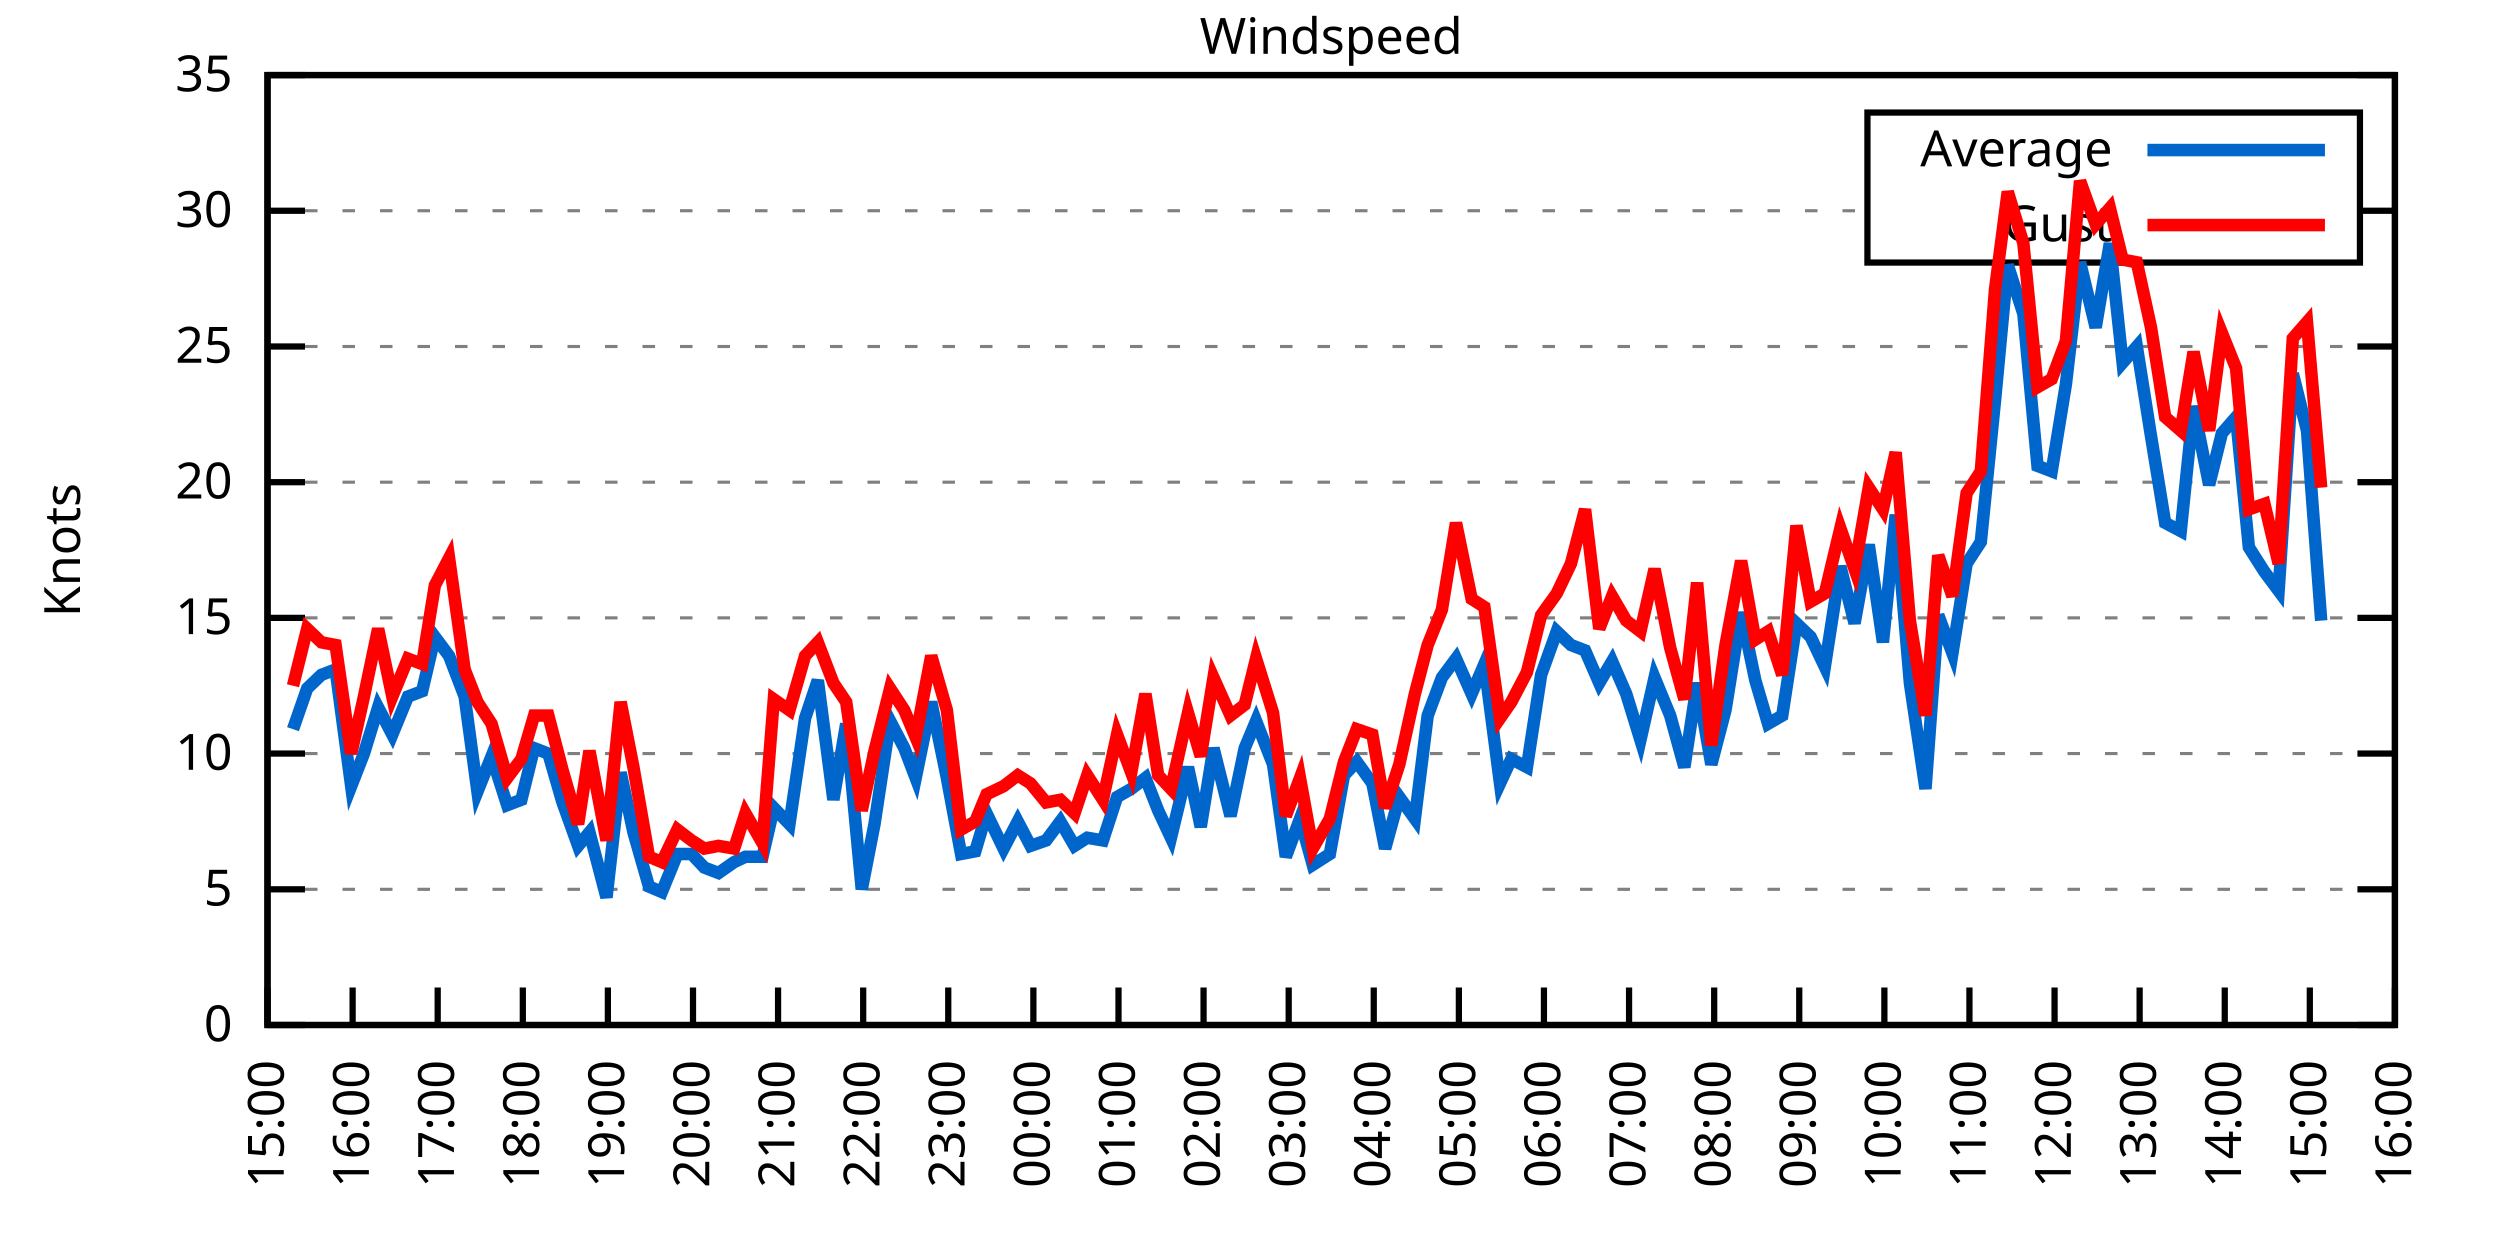
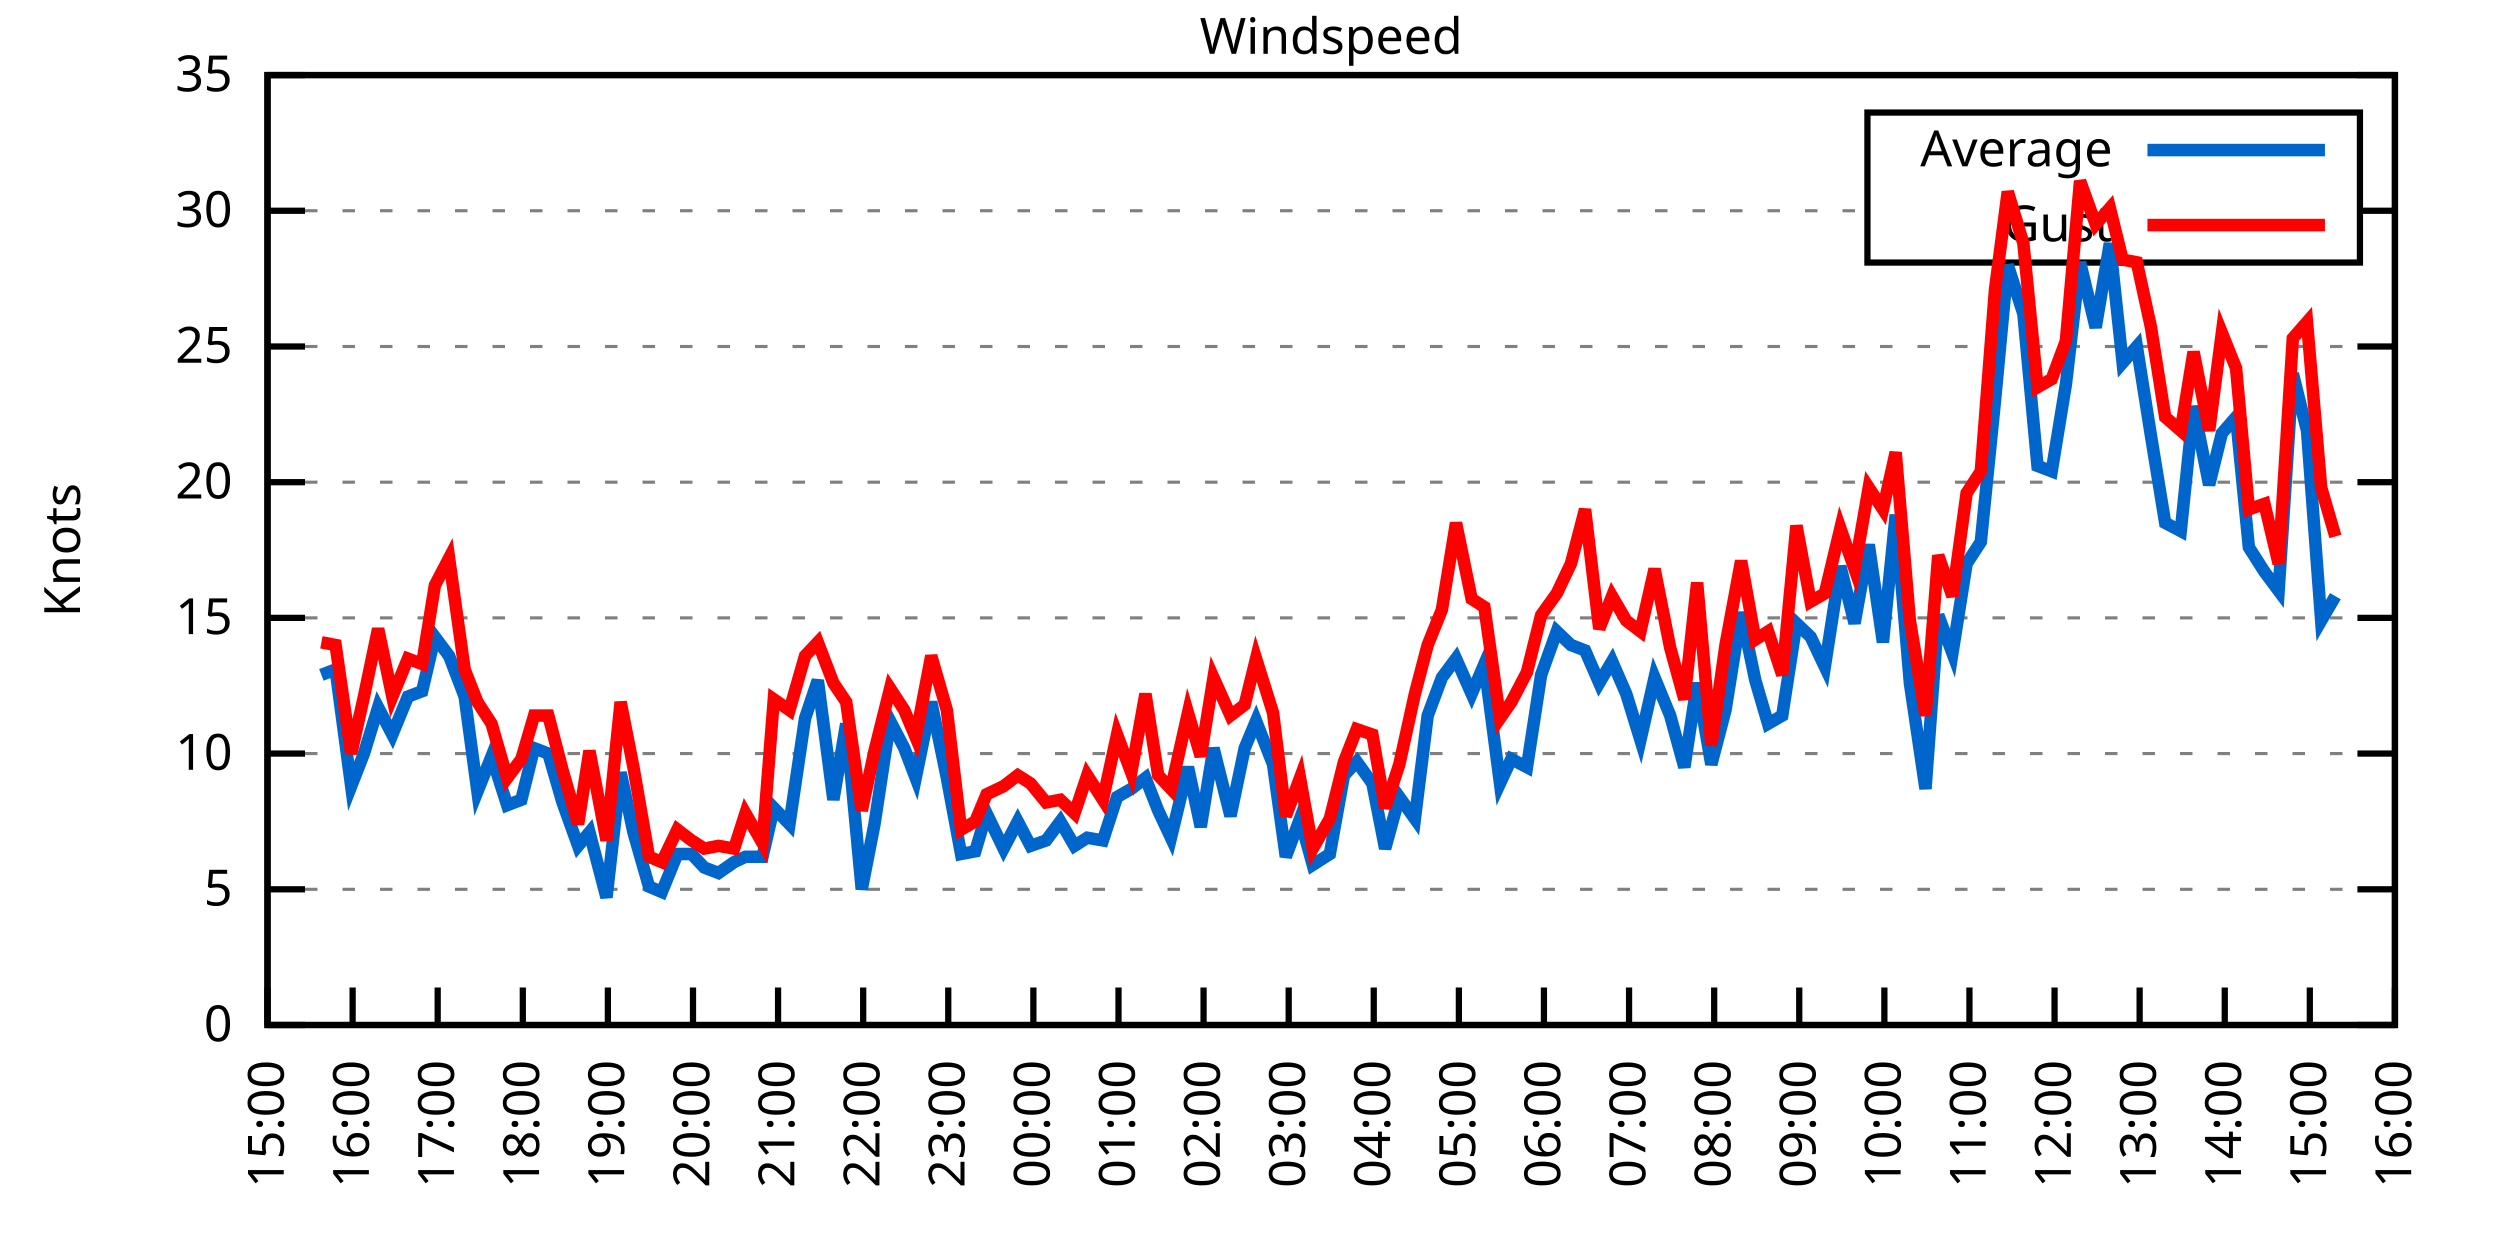
<svg xmlns="http://www.w3.org/2000/svg" xmlns:xlink="http://www.w3.org/1999/xlink" width="400" height="200" viewBox="0 0 400 200">
  <g id="gnuplot_canvas">
    <rect x="0" y="0" width="400" height="200" fill="none" />
    <defs>
      <circle id="gpDot" r="0.5" stroke-width="0.5" stroke="currentColor" />
      <path id="gpPt0" stroke-width="0.333" stroke="currentColor" d="M-1,0 h2 M0,-1 v2" />
      <path id="gpPt1" stroke-width="0.333" stroke="currentColor" d="M-1,-1 L1,1 M1,-1 L-1,1" />
      <path id="gpPt2" stroke-width="0.333" stroke="currentColor" d="M-1,0 L1,0 M0,-1 L0,1 M-1,-1 L1,1 M-1,1 L1,-1" />
      <rect id="gpPt3" stroke-width="0.333" stroke="currentColor" x="-1" y="-1" width="2" height="2" />
      <rect id="gpPt4" stroke-width="0.333" stroke="currentColor" fill="currentColor" x="-1" y="-1" width="2" height="2" />
      <circle id="gpPt5" stroke-width="0.333" stroke="currentColor" cx="0" cy="0" r="1" />
      <use xlink:href="#gpPt5" id="gpPt6" fill="currentColor" stroke="none" />
      <path id="gpPt7" stroke-width="0.333" stroke="currentColor" d="M0,-1.33 L-1.33,0.67 L1.33,0.67 z" />
      <use xlink:href="#gpPt7" id="gpPt8" fill="currentColor" stroke="none" />
      <use xlink:href="#gpPt7" id="gpPt9" stroke="currentColor" transform="rotate(180)" />
      <use xlink:href="#gpPt9" id="gpPt10" fill="currentColor" stroke="none" />
      <use xlink:href="#gpPt3" id="gpPt11" stroke="currentColor" transform="rotate(45)" />
      <use xlink:href="#gpPt11" id="gpPt12" fill="currentColor" stroke="none" />
      <path id="gpPt13" stroke-width="0.333" stroke="currentColor" d="M0,1.330 L1.265,0.411 L0.782,-1.067 L-0.782,-1.076 L-1.265,0.411 z" />
      <use xlink:href="#gpPt13" id="gpPt14" fill="currentColor" stroke="none" />
      <filter id="textbox" filterUnits="objectBoundingBox" x="0" y="0" height="1" width="1">
        <feFlood flood-color="white" flood-opacity="1" result="bgnd" />
        <feComposite in="SourceGraphic" in2="bgnd" operator="atop" />
      </filter>
      <filter id="greybox" filterUnits="objectBoundingBox" x="0" y="0" height="1" width="1">
        <feFlood flood-color="lightgrey" flood-opacity="1" result="grey" />
        <feComposite in="SourceGraphic" in2="grey" operator="atop" />
      </filter>
    </defs>
    <g fill="none" color="white" stroke="currentColor" stroke-width="1.00" stroke-linecap="butt" stroke-linejoin="miter">
</g>
    <g fill="none" color="black" stroke="currentColor" stroke-width="1.00" stroke-linecap="butt" stroke-linejoin="miter">
      <g stroke="none" shape-rendering="crispEdges">
        <polygon fill="rgb(255, 255, 255)" points="42.80,164.00 383.18,164.00 383.18,12.02 42.80,12.02 " />
      </g>
    </g>
    <g fill="none" color="black" stroke="currentColor" stroke-width="1.00" stroke-linecap="butt" stroke-linejoin="miter">
</g>
    <g fill="none" color="black" stroke="black" stroke-width="0.50" stroke-linecap="butt" stroke-linejoin="miter">
</g>
    <g fill="none" color="gray" stroke="currentColor" stroke-width="0.50" stroke-linecap="butt" stroke-linejoin="miter">
      <path stroke="gray" stroke-dasharray="2,4" class="gridline" d="M42.80,164.00 L383.19,164.00  " />
    </g>
    <g fill="none" color="gray" stroke="gray" stroke-width="1.00" stroke-linecap="butt" stroke-linejoin="miter">
</g>
    <g fill="none" color="black" stroke="currentColor" stroke-width="1.00" stroke-linecap="butt" stroke-linejoin="miter">
      <path stroke="black" d="M42.80,164.00 L48.80,164.00 M383.19,164.00 L377.19,164.00  " />
      <g transform="translate(37.20,166.60)" stroke="none" fill="black" font-family="Sans" font-size="8.00" text-anchor="end">
        <text>
          <tspan font-family="Sans"> 0</tspan>
        </text>
      </g>
    </g>
    <g fill="none" color="black" stroke="currentColor" stroke-width="1.00" stroke-linecap="butt" stroke-linejoin="miter">
</g>
    <g fill="none" color="black" stroke="black" stroke-width="0.50" stroke-linecap="butt" stroke-linejoin="miter">
</g>
    <g fill="none" color="gray" stroke="currentColor" stroke-width="0.50" stroke-linecap="butt" stroke-linejoin="miter">
      <path stroke="gray" stroke-dasharray="2,4" class="gridline" d="M42.80,142.29 L383.19,142.29  " />
    </g>
    <g fill="none" color="gray" stroke="gray" stroke-width="1.00" stroke-linecap="butt" stroke-linejoin="miter">
</g>
    <g fill="none" color="black" stroke="currentColor" stroke-width="1.00" stroke-linecap="butt" stroke-linejoin="miter">
      <path stroke="black" d="M42.80,142.29 L48.80,142.29 M383.19,142.29 L377.19,142.29  " />
      <g transform="translate(37.20,144.89)" stroke="none" fill="black" font-family="Sans" font-size="8.00" text-anchor="end">
        <text>
          <tspan font-family="Sans"> 5</tspan>
        </text>
      </g>
    </g>
    <g fill="none" color="black" stroke="currentColor" stroke-width="1.00" stroke-linecap="butt" stroke-linejoin="miter">
</g>
    <g fill="none" color="black" stroke="black" stroke-width="0.50" stroke-linecap="butt" stroke-linejoin="miter">
</g>
    <g fill="none" color="gray" stroke="currentColor" stroke-width="0.50" stroke-linecap="butt" stroke-linejoin="miter">
      <path stroke="gray" stroke-dasharray="2,4" class="gridline" d="M42.80,120.57 L383.19,120.57  " />
    </g>
    <g fill="none" color="gray" stroke="gray" stroke-width="1.00" stroke-linecap="butt" stroke-linejoin="miter">
</g>
    <g fill="none" color="black" stroke="currentColor" stroke-width="1.00" stroke-linecap="butt" stroke-linejoin="miter">
      <path stroke="black" d="M42.80,120.57 L48.80,120.57 M383.19,120.57 L377.19,120.57  " />
      <g transform="translate(37.20,123.17)" stroke="none" fill="black" font-family="Sans" font-size="8.00" text-anchor="end">
        <text>
          <tspan font-family="Sans"> 10</tspan>
        </text>
      </g>
    </g>
    <g fill="none" color="black" stroke="currentColor" stroke-width="1.00" stroke-linecap="butt" stroke-linejoin="miter">
</g>
    <g fill="none" color="black" stroke="black" stroke-width="0.50" stroke-linecap="butt" stroke-linejoin="miter">
</g>
    <g fill="none" color="gray" stroke="currentColor" stroke-width="0.50" stroke-linecap="butt" stroke-linejoin="miter">
      <path stroke="gray" stroke-dasharray="2,4" class="gridline" d="M42.80,98.86 L383.19,98.86  " />
    </g>
    <g fill="none" color="gray" stroke="gray" stroke-width="1.00" stroke-linecap="butt" stroke-linejoin="miter">
</g>
    <g fill="none" color="black" stroke="currentColor" stroke-width="1.00" stroke-linecap="butt" stroke-linejoin="miter">
      <path stroke="black" d="M42.80,98.86 L48.80,98.86 M383.19,98.86 L377.19,98.86  " />
      <g transform="translate(37.20,101.46)" stroke="none" fill="black" font-family="Sans" font-size="8.00" text-anchor="end">
        <text>
          <tspan font-family="Sans"> 15</tspan>
        </text>
      </g>
    </g>
    <g fill="none" color="black" stroke="currentColor" stroke-width="1.00" stroke-linecap="butt" stroke-linejoin="miter">
</g>
    <g fill="none" color="black" stroke="black" stroke-width="0.50" stroke-linecap="butt" stroke-linejoin="miter">
</g>
    <g fill="none" color="gray" stroke="currentColor" stroke-width="0.50" stroke-linecap="butt" stroke-linejoin="miter">
      <path stroke="gray" stroke-dasharray="2,4" class="gridline" d="M42.80,77.15 L383.19,77.15  " />
    </g>
    <g fill="none" color="gray" stroke="gray" stroke-width="1.00" stroke-linecap="butt" stroke-linejoin="miter">
</g>
    <g fill="none" color="black" stroke="currentColor" stroke-width="1.00" stroke-linecap="butt" stroke-linejoin="miter">
      <path stroke="black" d="M42.80,77.15 L48.80,77.15 M383.19,77.15 L377.19,77.15  " />
      <g transform="translate(37.20,79.75)" stroke="none" fill="black" font-family="Sans" font-size="8.00" text-anchor="end">
        <text>
          <tspan font-family="Sans"> 20</tspan>
        </text>
      </g>
    </g>
    <g fill="none" color="black" stroke="currentColor" stroke-width="1.00" stroke-linecap="butt" stroke-linejoin="miter">
</g>
    <g fill="none" color="black" stroke="black" stroke-width="0.50" stroke-linecap="butt" stroke-linejoin="miter">
</g>
    <g fill="none" color="gray" stroke="currentColor" stroke-width="0.50" stroke-linecap="butt" stroke-linejoin="miter">
      <path stroke="gray" stroke-dasharray="2,4" class="gridline" d="M42.80,55.44 L383.19,55.44  " />
    </g>
    <g fill="none" color="gray" stroke="gray" stroke-width="1.00" stroke-linecap="butt" stroke-linejoin="miter">
</g>
    <g fill="none" color="black" stroke="currentColor" stroke-width="1.00" stroke-linecap="butt" stroke-linejoin="miter">
      <path stroke="black" d="M42.80,55.44 L48.80,55.44 M383.19,55.44 L377.19,55.44  " />
      <g transform="translate(37.20,58.04)" stroke="none" fill="black" font-family="Sans" font-size="8.00" text-anchor="end">
        <text>
          <tspan font-family="Sans"> 25</tspan>
        </text>
      </g>
    </g>
    <g fill="none" color="black" stroke="currentColor" stroke-width="1.00" stroke-linecap="butt" stroke-linejoin="miter">
</g>
    <g fill="none" color="black" stroke="black" stroke-width="0.50" stroke-linecap="butt" stroke-linejoin="miter">
</g>
    <g fill="none" color="gray" stroke="currentColor" stroke-width="0.50" stroke-linecap="butt" stroke-linejoin="miter">
      <path stroke="gray" stroke-dasharray="2,4" class="gridline" d="M42.80,33.72 L298.79,33.72 M377.59,33.72 L383.19,33.72  " />
    </g>
    <g fill="none" color="gray" stroke="gray" stroke-width="1.00" stroke-linecap="butt" stroke-linejoin="miter">
</g>
    <g fill="none" color="black" stroke="currentColor" stroke-width="1.00" stroke-linecap="butt" stroke-linejoin="miter">
      <path stroke="black" d="M42.80,33.72 L48.80,33.72 M383.19,33.72 L377.19,33.72  " />
      <g transform="translate(37.20,36.32)" stroke="none" fill="black" font-family="Sans" font-size="8.00" text-anchor="end">
        <text>
          <tspan font-family="Sans"> 30</tspan>
        </text>
      </g>
    </g>
    <g fill="none" color="black" stroke="currentColor" stroke-width="1.00" stroke-linecap="butt" stroke-linejoin="miter">
</g>
    <g fill="none" color="black" stroke="black" stroke-width="0.50" stroke-linecap="butt" stroke-linejoin="miter">
</g>
    <g fill="none" color="gray" stroke="currentColor" stroke-width="0.50" stroke-linecap="butt" stroke-linejoin="miter">
      <path stroke="gray" stroke-dasharray="2,4" class="gridline" d="M42.80,12.01 L383.19,12.01  " />
    </g>
    <g fill="none" color="gray" stroke="gray" stroke-width="1.00" stroke-linecap="butt" stroke-linejoin="miter">
</g>
    <g fill="none" color="black" stroke="currentColor" stroke-width="1.00" stroke-linecap="butt" stroke-linejoin="miter">
      <path stroke="black" d="M42.80,12.01 L48.80,12.01 M383.19,12.01 L377.19,12.01  " />
      <g transform="translate(37.20,14.61)" stroke="none" fill="black" font-family="Sans" font-size="8.00" text-anchor="end">
        <text>
          <tspan font-family="Sans"> 35</tspan>
        </text>
      </g>
    </g>
    <g fill="none" color="black" stroke="currentColor" stroke-width="1.00" stroke-linecap="butt" stroke-linejoin="miter">
      <path stroke="black" d="M42.80,164.00 L42.80,158.00  " />
      <g transform="translate(45.40,169.60) rotate(270.00)" stroke="none" fill="black" font-family="Sans" font-size="8.00" text-anchor="end">
        <text>
          <tspan font-family="Sans">15:00</tspan>
        </text>
      </g>
    </g>
    <g fill="none" color="black" stroke="currentColor" stroke-width="1.00" stroke-linecap="butt" stroke-linejoin="miter">
      <path stroke="black" d="M56.42,164.00 L56.42,158.00  " />
      <g transform="translate(59.02,169.60) rotate(270.00)" stroke="none" fill="black" font-family="Sans" font-size="8.00" text-anchor="end">
        <text>
          <tspan font-family="Sans">16:00</tspan>
        </text>
      </g>
    </g>
    <g fill="none" color="black" stroke="currentColor" stroke-width="1.00" stroke-linecap="butt" stroke-linejoin="miter">
      <path stroke="black" d="M70.03,164.00 L70.03,158.00  " />
      <g transform="translate(72.63,169.60) rotate(270.00)" stroke="none" fill="black" font-family="Sans" font-size="8.00" text-anchor="end">
        <text>
          <tspan font-family="Sans">17:00</tspan>
        </text>
      </g>
    </g>
    <g fill="none" color="black" stroke="currentColor" stroke-width="1.00" stroke-linecap="butt" stroke-linejoin="miter">
      <path stroke="black" d="M83.65,164.00 L83.65,158.00  " />
      <g transform="translate(86.25,169.60) rotate(270.00)" stroke="none" fill="black" font-family="Sans" font-size="8.00" text-anchor="end">
        <text>
          <tspan font-family="Sans">18:00</tspan>
        </text>
      </g>
    </g>
    <g fill="none" color="black" stroke="currentColor" stroke-width="1.00" stroke-linecap="butt" stroke-linejoin="miter">
      <path stroke="black" d="M97.26,164.00 L97.26,158.00  " />
      <g transform="translate(99.86,169.60) rotate(270.00)" stroke="none" fill="black" font-family="Sans" font-size="8.00" text-anchor="end">
        <text>
          <tspan font-family="Sans">19:00</tspan>
        </text>
      </g>
    </g>
    <g fill="none" color="black" stroke="currentColor" stroke-width="1.00" stroke-linecap="butt" stroke-linejoin="miter">
      <path stroke="black" d="M110.88,164.00 L110.88,158.00  " />
      <g transform="translate(113.48,169.60) rotate(270.00)" stroke="none" fill="black" font-family="Sans" font-size="8.00" text-anchor="end">
        <text>
          <tspan font-family="Sans">20:00</tspan>
        </text>
      </g>
    </g>
    <g fill="none" color="black" stroke="currentColor" stroke-width="1.00" stroke-linecap="butt" stroke-linejoin="miter">
      <path stroke="black" d="M124.49,164.00 L124.49,158.00  " />
      <g transform="translate(127.09,169.60) rotate(270.00)" stroke="none" fill="black" font-family="Sans" font-size="8.00" text-anchor="end">
        <text>
          <tspan font-family="Sans">21:00</tspan>
        </text>
      </g>
    </g>
    <g fill="none" color="black" stroke="currentColor" stroke-width="1.00" stroke-linecap="butt" stroke-linejoin="miter">
      <path stroke="black" d="M138.11,164.00 L138.11,158.00  " />
      <g transform="translate(140.71,169.60) rotate(270.00)" stroke="none" fill="black" font-family="Sans" font-size="8.00" text-anchor="end">
        <text>
          <tspan font-family="Sans">22:00</tspan>
        </text>
      </g>
    </g>
    <g fill="none" color="black" stroke="currentColor" stroke-width="1.00" stroke-linecap="butt" stroke-linejoin="miter">
      <path stroke="black" d="M151.72,164.00 L151.72,158.00  " />
      <g transform="translate(154.32,169.60) rotate(270.00)" stroke="none" fill="black" font-family="Sans" font-size="8.00" text-anchor="end">
        <text>
          <tspan font-family="Sans">23:00</tspan>
        </text>
      </g>
    </g>
    <g fill="none" color="black" stroke="currentColor" stroke-width="1.00" stroke-linecap="butt" stroke-linejoin="miter">
      <path stroke="black" d="M165.34,164.00 L165.34,158.00  " />
      <g transform="translate(167.94,169.60) rotate(270.00)" stroke="none" fill="black" font-family="Sans" font-size="8.00" text-anchor="end">
        <text>
          <tspan font-family="Sans">00:00</tspan>
        </text>
      </g>
    </g>
    <g fill="none" color="black" stroke="currentColor" stroke-width="1.00" stroke-linecap="butt" stroke-linejoin="miter">
      <path stroke="black" d="M178.96,164.00 L178.96,158.00  " />
      <g transform="translate(181.56,169.60) rotate(270.00)" stroke="none" fill="black" font-family="Sans" font-size="8.00" text-anchor="end">
        <text>
          <tspan font-family="Sans">01:00</tspan>
        </text>
      </g>
    </g>
    <g fill="none" color="black" stroke="currentColor" stroke-width="1.00" stroke-linecap="butt" stroke-linejoin="miter">
      <path stroke="black" d="M192.57,164.00 L192.57,158.00  " />
      <g transform="translate(195.17,169.60) rotate(270.00)" stroke="none" fill="black" font-family="Sans" font-size="8.00" text-anchor="end">
        <text>
          <tspan font-family="Sans">02:00</tspan>
        </text>
      </g>
    </g>
    <g fill="none" color="black" stroke="currentColor" stroke-width="1.00" stroke-linecap="butt" stroke-linejoin="miter">
      <path stroke="black" d="M206.19,164.00 L206.19,158.00  " />
      <g transform="translate(208.79,169.60) rotate(270.00)" stroke="none" fill="black" font-family="Sans" font-size="8.00" text-anchor="end">
        <text>
          <tspan font-family="Sans">03:00</tspan>
        </text>
      </g>
    </g>
    <g fill="none" color="black" stroke="currentColor" stroke-width="1.00" stroke-linecap="butt" stroke-linejoin="miter">
      <path stroke="black" d="M219.80,164.00 L219.80,158.00  " />
      <g transform="translate(222.40,169.60) rotate(270.00)" stroke="none" fill="black" font-family="Sans" font-size="8.00" text-anchor="end">
        <text>
          <tspan font-family="Sans">04:00</tspan>
        </text>
      </g>
    </g>
    <g fill="none" color="black" stroke="currentColor" stroke-width="1.00" stroke-linecap="butt" stroke-linejoin="miter">
      <path stroke="black" d="M233.42,164.00 L233.42,158.00  " />
      <g transform="translate(236.02,169.60) rotate(270.00)" stroke="none" fill="black" font-family="Sans" font-size="8.00" text-anchor="end">
        <text>
          <tspan font-family="Sans">05:00</tspan>
        </text>
      </g>
    </g>
    <g fill="none" color="black" stroke="currentColor" stroke-width="1.00" stroke-linecap="butt" stroke-linejoin="miter">
      <path stroke="black" d="M247.03,164.00 L247.03,158.00  " />
      <g transform="translate(249.63,169.60) rotate(270.00)" stroke="none" fill="black" font-family="Sans" font-size="8.00" text-anchor="end">
        <text>
          <tspan font-family="Sans">06:00</tspan>
        </text>
      </g>
    </g>
    <g fill="none" color="black" stroke="currentColor" stroke-width="1.00" stroke-linecap="butt" stroke-linejoin="miter">
      <path stroke="black" d="M260.65,164.00 L260.65,158.00  " />
      <g transform="translate(263.25,169.60) rotate(270.00)" stroke="none" fill="black" font-family="Sans" font-size="8.00" text-anchor="end">
        <text>
          <tspan font-family="Sans">07:00</tspan>
        </text>
      </g>
    </g>
    <g fill="none" color="black" stroke="currentColor" stroke-width="1.00" stroke-linecap="butt" stroke-linejoin="miter">
      <path stroke="black" d="M274.27,164.00 L274.27,158.00  " />
      <g transform="translate(276.87,169.60) rotate(270.00)" stroke="none" fill="black" font-family="Sans" font-size="8.00" text-anchor="end">
        <text>
          <tspan font-family="Sans">08:00</tspan>
        </text>
      </g>
    </g>
    <g fill="none" color="black" stroke="currentColor" stroke-width="1.00" stroke-linecap="butt" stroke-linejoin="miter">
      <path stroke="black" d="M287.88,164.00 L287.88,158.00  " />
      <g transform="translate(290.48,169.60) rotate(270.00)" stroke="none" fill="black" font-family="Sans" font-size="8.00" text-anchor="end">
        <text>
          <tspan font-family="Sans">09:00</tspan>
        </text>
      </g>
    </g>
    <g fill="none" color="black" stroke="currentColor" stroke-width="1.00" stroke-linecap="butt" stroke-linejoin="miter">
      <path stroke="black" d="M301.50,164.00 L301.50,158.00  " />
      <g transform="translate(304.10,169.60) rotate(270.00)" stroke="none" fill="black" font-family="Sans" font-size="8.00" text-anchor="end">
        <text>
          <tspan font-family="Sans">10:00</tspan>
        </text>
      </g>
    </g>
    <g fill="none" color="black" stroke="currentColor" stroke-width="1.00" stroke-linecap="butt" stroke-linejoin="miter">
      <path stroke="black" d="M315.11,164.00 L315.11,158.00  " />
      <g transform="translate(317.71,169.60) rotate(270.00)" stroke="none" fill="black" font-family="Sans" font-size="8.00" text-anchor="end">
        <text>
          <tspan font-family="Sans">11:00</tspan>
        </text>
      </g>
    </g>
    <g fill="none" color="black" stroke="currentColor" stroke-width="1.00" stroke-linecap="butt" stroke-linejoin="miter">
      <path stroke="black" d="M328.73,164.00 L328.73,158.00  " />
      <g transform="translate(331.33,169.60) rotate(270.00)" stroke="none" fill="black" font-family="Sans" font-size="8.00" text-anchor="end">
        <text>
          <tspan font-family="Sans">12:00</tspan>
        </text>
      </g>
    </g>
    <g fill="none" color="black" stroke="currentColor" stroke-width="1.00" stroke-linecap="butt" stroke-linejoin="miter">
      <path stroke="black" d="M342.34,164.00 L342.34,158.00  " />
      <g transform="translate(344.94,169.60) rotate(270.00)" stroke="none" fill="black" font-family="Sans" font-size="8.00" text-anchor="end">
        <text>
          <tspan font-family="Sans">13:00</tspan>
        </text>
      </g>
    </g>
    <g fill="none" color="black" stroke="currentColor" stroke-width="1.00" stroke-linecap="butt" stroke-linejoin="miter">
      <path stroke="black" d="M355.96,164.00 L355.96,158.00  " />
      <g transform="translate(358.56,169.60) rotate(270.00)" stroke="none" fill="black" font-family="Sans" font-size="8.00" text-anchor="end">
        <text>
          <tspan font-family="Sans">14:00</tspan>
        </text>
      </g>
    </g>
    <g fill="none" color="black" stroke="currentColor" stroke-width="1.00" stroke-linecap="butt" stroke-linejoin="miter">
      <path stroke="black" d="M369.57,164.00 L369.57,158.00  " />
      <g transform="translate(372.17,169.60) rotate(270.00)" stroke="none" fill="black" font-family="Sans" font-size="8.00" text-anchor="end">
        <text>
          <tspan font-family="Sans">15:00</tspan>
        </text>
      </g>
    </g>
    <g fill="none" color="black" stroke="currentColor" stroke-width="1.00" stroke-linecap="butt" stroke-linejoin="miter">
      <path stroke="black" d="M383.19,164.00 L383.19,158.00  " />
      <g transform="translate(385.79,169.60) rotate(270.00)" stroke="none" fill="black" font-family="Sans" font-size="8.00" text-anchor="end">
        <text>
          <tspan font-family="Sans">16:00</tspan>
        </text>
      </g>
    </g>
    <g fill="none" color="black" stroke="currentColor" stroke-width="1.00" stroke-linecap="butt" stroke-linejoin="miter">
</g>
    <g fill="none" color="black" stroke="currentColor" stroke-width="1.00" stroke-linecap="butt" stroke-linejoin="miter">
      <path stroke="black" d="M42.80,12.01 L42.80,164.00 L383.19,164.00 L383.19,12.01 L42.80,12.01 Z  " />
    </g>
    <g fill="none" color="black" stroke="currentColor" stroke-width="1.00" stroke-linecap="butt" stroke-linejoin="miter">
</g>
    <g fill="none" color="black" stroke="currentColor" stroke-width="1.00" stroke-linecap="butt" stroke-linejoin="miter">
      <path stroke="black" d="M298.79,42.01 L298.79,18.01 L377.59,18.01 L377.59,42.01 L298.79,42.01 Z  " />
    </g>
    <g id="Windspeed_plot_1">
      <g fill="none" color="white" stroke="black" stroke-width="2.00" stroke-linecap="butt" stroke-linejoin="miter">
</g>
      <g fill="none" color="black" stroke="currentColor" stroke-width="2.00" stroke-linecap="butt" stroke-linejoin="miter">
        <g transform="translate(337.99,26.61)" stroke="none" fill="black" font-family="Sans" font-size="8.00" text-anchor="end">
          <text>
            <tspan font-family="Sans">Average</tspan>
          </text>
        </g>
      </g>
      <g fill="none" color="black" stroke="currentColor" stroke-width="2.00" stroke-linecap="butt" stroke-linejoin="miter">
-         <path stroke="rgb(  0, 102, 204)" d="M343.59,24.01 L371.99,24.01 M46.88,116.67 L49.15,110.15 L51.42,107.98 L53.69,107.11 L56.19,125.79 L58.23,120.57   L60.50,113.19 L62.77,117.53 L65.27,111.45 L67.54,110.59 L69.58,101.90 L71.85,104.94 L74.34,111.45 L76.39,126.65   L78.65,121.01 L81.15,128.83 L83.42,127.96 L85.46,119.71 L87.73,120.57 L90.00,128.39 L92.50,135.34 L94.31,133.17   L97.04,143.59 L99.30,123.61 L101.35,133.17 L103.84,141.85 L105.89,142.72 L108.38,136.64 L110.65,136.64 L112.69,138.81   L114.96,139.68 L117.46,137.94 L119.27,137.08 L122.00,137.08 L123.81,129.26 L126.31,131.86 L128.81,114.93 L130.85,108.85   L133.34,127.96 L135.39,115.80 L137.88,142.29 L139.92,131.86 L142.42,115.36 L144.69,119.71 L146.51,124.48 L149.00,112.32   L151.50,124.48 L153.77,136.64 L156.04,136.21 L157.85,130.13 L160.57,135.77 L162.84,131.43 L164.89,135.34 L167.38,134.47   L169.65,131.43 L171.92,135.34 L173.96,134.04 L176.46,134.47 L178.73,127.52 L181.00,126.22 L183.27,124.48 L185.31,129.69   L187.35,134.04 L190.08,122.75 L192.12,132.30 L194.16,119.71 L196.88,130.56 L199.15,119.71 L200.97,115.36 L203.69,122.31   L205.73,137.08 L208.00,131.00 L210.04,138.38 L212.77,136.64 L215.04,124.05 L217.08,121.88 L219.58,125.35 L221.62,135.77   L223.89,127.52 L226.38,131.00 L228.43,114.49 L230.70,108.42 L232.96,105.38 L235.46,111.02 L237.50,106.24 L240.00,125.35   L241.81,121.44 L244.31,122.75 L246.58,107.98 L249.08,101.03 L251.35,103.20 L253.61,104.07 L255.88,109.28 L257.93,105.81   L260.20,111.02 L262.47,118.40 L264.73,108.42 L267.23,114.49 L269.50,122.75 L271.54,109.28 L273.81,122.31 L276.08,113.63   L278.58,97.99 L280.85,108.85 L282.89,115.80 L285.16,114.49 L287.43,99.73 L289.70,101.90 L291.97,106.68 L294.46,90.61   L296.73,99.73 L299.00,87.14 L301.27,102.77 L303.31,82.36 L305.58,109.28 L308.08,126.22 L310.12,98.43 L312.39,104.51   L314.66,90.18 L316.93,86.70 L319.20,64.12 L321.24,42.41 L323.74,50.22 L326.00,74.54 L328.27,75.41 L330.54,61.52   L332.81,41.97 L335.31,52.40 L337.58,38.93 L339.62,58.04 L341.89,55.44 L344.16,69.77 L346.43,83.66 L348.92,84.97   L350.97,64.99 L353.46,77.58 L355.50,69.33 L357.77,66.73 L359.82,87.57 L362.31,91.48 L364.58,94.52 L366.85,59.78   L369.12,68.90 L371.39,99.30  " />
+         <path stroke="rgb(  0, 102, 204)" d="M343.59,24.01 L371.99,24.01 M51.42,107.98 L53.69,107.11 L56.19,125.79 L58.23,120.57 L60.50,113.19 L62.77,117.53   L65.27,111.45 L67.54,110.59 L69.58,101.90 L71.85,104.94 L74.34,111.45 L76.39,126.65 L78.65,121.01 L81.15,128.83   L83.42,127.96 L85.46,119.71 L87.73,120.57 L90.00,128.39 L92.50,135.34 L94.31,133.17 L97.04,143.59 L99.30,123.61   L101.35,133.17 L103.84,141.85 L105.89,142.72 L108.38,136.64 L110.65,136.64 L112.69,138.81 L114.96,139.68 L117.46,137.94   L119.27,137.08 L122.00,137.08 L123.81,129.26 L126.31,131.86 L128.81,114.93 L130.85,108.85 L133.34,127.96 L135.39,115.80   L137.88,142.29 L139.92,131.86 L142.42,115.36 L144.69,119.71 L146.51,124.48 L149.00,112.32 L151.50,124.48 L153.77,136.64   L156.04,136.21 L157.85,130.13 L160.57,135.77 L162.84,131.43 L164.89,135.34 L167.38,134.47 L169.65,131.43 L171.92,135.34   L173.96,134.04 L176.46,134.47 L178.73,127.52 L181.00,126.22 L183.27,124.48 L185.31,129.69 L187.35,134.04 L190.08,122.75   L192.12,132.30 L194.16,119.71 L196.88,130.56 L199.15,119.71 L200.97,115.36 L203.69,122.31 L205.73,137.08 L208.00,131.00   L210.04,138.38 L212.77,136.64 L215.04,124.05 L217.08,121.88 L219.58,125.35 L221.62,135.77 L223.89,127.52 L226.38,131.00   L228.43,114.49 L230.70,108.42 L232.96,105.38 L235.46,111.02 L237.50,106.24 L240.00,125.35 L241.81,121.44 L244.31,122.75   L246.58,107.98 L249.08,101.03 L251.35,103.20 L253.61,104.07 L255.88,109.28 L257.93,105.81 L260.20,111.02 L262.47,118.40   L264.73,108.42 L267.23,114.49 L269.50,122.75 L271.54,109.28 L273.81,122.31 L276.08,113.63 L278.58,97.99 L280.85,108.85   L282.89,115.80 L285.16,114.49 L287.43,99.73 L289.70,101.90 L291.97,106.68 L294.46,90.61 L296.73,99.73 L299.00,87.14   L301.27,102.77 L303.31,82.36 L305.58,109.28 L308.08,126.22 L310.12,98.43 L312.39,104.51 L314.66,90.18 L316.93,86.70   L319.20,64.12 L321.24,42.41 L323.74,50.22 L326.00,74.54 L328.27,75.41 L330.54,61.52 L332.81,41.97 L335.31,52.40   L337.58,38.93 L339.62,58.04 L341.89,55.44 L344.16,69.77 L346.43,83.66 L348.92,84.97 L350.97,64.99 L353.46,77.58   L355.50,69.33 L357.77,66.73 L359.82,87.57 L362.31,91.48 L364.58,94.52 L366.85,59.78 L369.12,68.90 L371.39,99.30   L373.66,95.39  " />
      </g>
    </g>
    <g id="Windspeed_plot_2">
      <g fill="none" color="black" stroke="currentColor" stroke-width="2.00" stroke-linecap="butt" stroke-linejoin="miter">
        <g transform="translate(337.99,38.61)" stroke="none" fill="black" font-family="Sans" font-size="8.00" text-anchor="end">
          <text>
            <tspan font-family="Sans">Gust</tspan>
          </text>
        </g>
      </g>
      <g fill="none" color="black" stroke="currentColor" stroke-width="2.00" stroke-linecap="butt" stroke-linejoin="miter">
-         <path stroke="rgb(255,   0,   0)" d="M343.59,36.01 L371.99,36.01 M46.88,109.72 L49.15,100.60 L51.42,102.77 L53.69,103.20 L56.19,120.57 L58.23,111.45   L60.50,100.60 L62.77,111.45 L65.27,105.38 L67.54,106.24 L69.58,93.65 L71.85,89.31 L74.34,107.11 L76.39,112.32   L78.65,115.80 L81.15,124.48 L83.42,121.44 L85.46,114.49 L87.73,114.49 L90.00,123.18 L92.50,131.86 L94.31,120.14   L97.04,134.47 L99.30,112.32 L101.35,122.75 L103.84,137.08 L105.89,137.94 L108.38,132.73 L110.65,134.47 L112.69,135.77   L114.96,135.34 L117.46,135.77 L119.27,130.13 L122.00,134.90 L123.81,111.89 L126.31,113.63 L128.81,104.94 L130.85,102.77   L133.34,109.28 L135.39,112.32 L137.88,129.69 L139.92,120.14 L142.42,110.15 L144.69,113.63 L146.51,117.97 L149.00,104.94   L151.50,113.63 L153.77,132.73 L156.04,131.43 L157.85,127.09 L160.57,125.79 L162.84,124.05 L164.89,125.35 L167.38,128.39   L169.65,127.96 L171.92,130.13 L173.96,124.05 L176.46,127.96 L178.73,117.53 L181.00,123.61 L183.27,111.02 L185.31,124.05   L187.35,126.22 L190.08,114.06 L192.12,121.01 L194.16,108.42 L196.88,114.49 L199.15,112.76 L200.97,105.38 L203.69,114.06   L205.73,130.56 L208.00,124.48 L210.04,135.77 L212.77,131.00 L215.04,121.88 L217.08,116.67 L219.58,117.53 L221.62,129.26   L223.89,122.31 L226.38,111.02 L228.43,103.20 L230.70,97.56 L232.96,83.66 L235.46,95.82 L237.50,97.12 L240.00,114.93   L241.81,112.32 L244.31,107.55 L246.58,98.43 L249.08,94.95 L251.35,90.18 L253.61,81.49 L255.88,100.60 L257.93,95.39   L260.20,99.30 L262.47,101.03 L264.73,91.04 L267.23,103.64 L269.50,111.89 L271.54,93.22 L273.81,119.27 L276.08,103.20   L278.58,89.74 L280.85,102.34 L282.89,101.03 L285.16,107.98 L287.43,84.10 L289.70,96.26 L291.97,94.95 L294.46,84.53   L296.73,91.04 L299.00,78.02 L301.27,81.49 L303.31,72.37 L305.58,99.30 L308.08,114.49 L310.12,88.87 L312.39,95.39   L314.66,78.89 L316.93,75.41 L319.20,46.32 L321.24,30.68 L323.74,38.93 L326.00,61.95 L328.27,60.65 L330.54,54.57   L332.81,28.95 L335.31,35.89 L337.58,33.29 L339.62,41.54 L341.89,41.97 L344.16,52.40 L346.43,66.73 L348.92,68.90   L350.97,56.30 L353.46,68.90 L355.50,53.26 L357.77,58.91 L359.82,81.49 L362.31,80.62 L364.58,90.18 L366.85,54.13   L369.12,51.53 L371.39,78.02  " />
+         <path stroke="rgb(255,   0,   0)" d="M343.59,36.01 L371.99,36.01 M51.42,102.77 L53.69,103.20 L56.19,120.57 L58.23,111.45 L60.50,100.60 L62.77,111.45   L65.27,105.38 L67.54,106.24 L69.58,93.65 L71.85,89.31 L74.34,107.11 L76.39,112.32 L78.65,115.80 L81.15,124.48   L83.42,121.44 L85.46,114.49 L87.73,114.49 L90.00,123.18 L92.50,131.86 L94.31,120.14 L97.04,134.47 L99.30,112.32   L101.35,122.75 L103.84,137.08 L105.89,137.94 L108.38,132.73 L110.65,134.47 L112.69,135.77 L114.96,135.34 L117.46,135.77   L119.27,130.13 L122.00,134.90 L123.81,111.89 L126.31,113.63 L128.81,104.94 L130.85,102.77 L133.34,109.28 L135.39,112.32   L137.88,129.69 L139.92,120.14 L142.42,110.15 L144.69,113.63 L146.51,117.97 L149.00,104.94 L151.50,113.63 L153.77,132.73   L156.04,131.43 L157.85,127.09 L160.57,125.79 L162.84,124.05 L164.89,125.35 L167.38,128.39 L169.65,127.96 L171.92,130.13   L173.96,124.05 L176.46,127.96 L178.73,117.53 L181.00,123.61 L183.27,111.02 L185.31,124.05 L187.35,126.22 L190.08,114.06   L192.12,121.01 L194.16,108.42 L196.88,114.49 L199.15,112.76 L200.97,105.38 L203.69,114.06 L205.73,130.56 L208.00,124.48   L210.04,135.77 L212.77,131.00 L215.04,121.88 L217.08,116.67 L219.58,117.53 L221.62,129.26 L223.89,122.31 L226.38,111.02   L228.43,103.20 L230.70,97.56 L232.96,83.66 L235.46,95.82 L237.50,97.12 L240.00,114.93 L241.81,112.32 L244.31,107.55   L246.58,98.43 L249.08,94.95 L251.35,90.18 L253.61,81.49 L255.88,100.60 L257.93,95.39 L260.20,99.30 L262.47,101.03   L264.73,91.04 L267.23,103.64 L269.50,111.89 L271.54,93.22 L273.81,119.27 L276.08,103.20 L278.58,89.74 L280.85,102.34   L282.89,101.03 L285.16,107.98 L287.43,84.10 L289.70,96.26 L291.97,94.95 L294.46,84.53 L296.73,91.04 L299.00,78.02   L301.27,81.49 L303.31,72.37 L305.58,99.30 L308.08,114.49 L310.12,88.87 L312.39,95.39 L314.66,78.89 L316.93,75.41   L319.20,46.32 L321.24,30.68 L323.74,38.93 L326.00,61.95 L328.27,60.65 L330.54,54.57 L332.81,28.95 L335.31,35.89   L337.58,33.29 L339.62,41.54 L341.89,41.97 L344.16,52.40 L346.43,66.73 L348.92,68.90 L350.97,56.30 L353.46,68.90   L355.50,53.26 L357.77,58.91 L359.82,81.49 L362.31,80.62 L364.58,90.18 L366.85,54.13 L369.12,51.53 L371.39,78.02   L373.66,85.83  " />
      </g>
    </g>
    <g fill="none" color="black" stroke="currentColor" stroke-width="2.00" stroke-linecap="butt" stroke-linejoin="miter">
</g>
    <g fill="none" color="black" stroke="black" stroke-width="1.00" stroke-linecap="butt" stroke-linejoin="miter">
</g>
    <g fill="none" color="black" stroke="currentColor" stroke-width="1.00" stroke-linecap="butt" stroke-linejoin="miter">
      <path stroke="black" d="M42.80,12.01 L42.80,164.00 L383.19,164.00 L383.19,12.01 L42.80,12.01 Z  " />
      <g transform="translate(12.80,88.01) rotate(270.00)" stroke="none" fill="black" font-family="Sans" font-size="8.00" text-anchor="middle">
        <text>
          <tspan font-family="Sans">Knots</tspan>
        </text>
      </g>
    </g>
    <g fill="none" color="black" stroke="currentColor" stroke-width="1.00" stroke-linecap="butt" stroke-linejoin="miter">
</g>
    <g fill="none" color="black" stroke="currentColor" stroke-width="1.00" stroke-linecap="butt" stroke-linejoin="miter">
      <g transform="translate(212.99,8.61)" stroke="none" fill="black" font-family="Sans" font-size="8.00" text-anchor="middle">
        <text>
          <tspan font-family="Sans">Windspeed</tspan>
        </text>
      </g>
    </g>
    <g fill="none" color="black" stroke="currentColor" stroke-width="1.00" stroke-linecap="butt" stroke-linejoin="miter">
</g>
  </g>
</svg>
